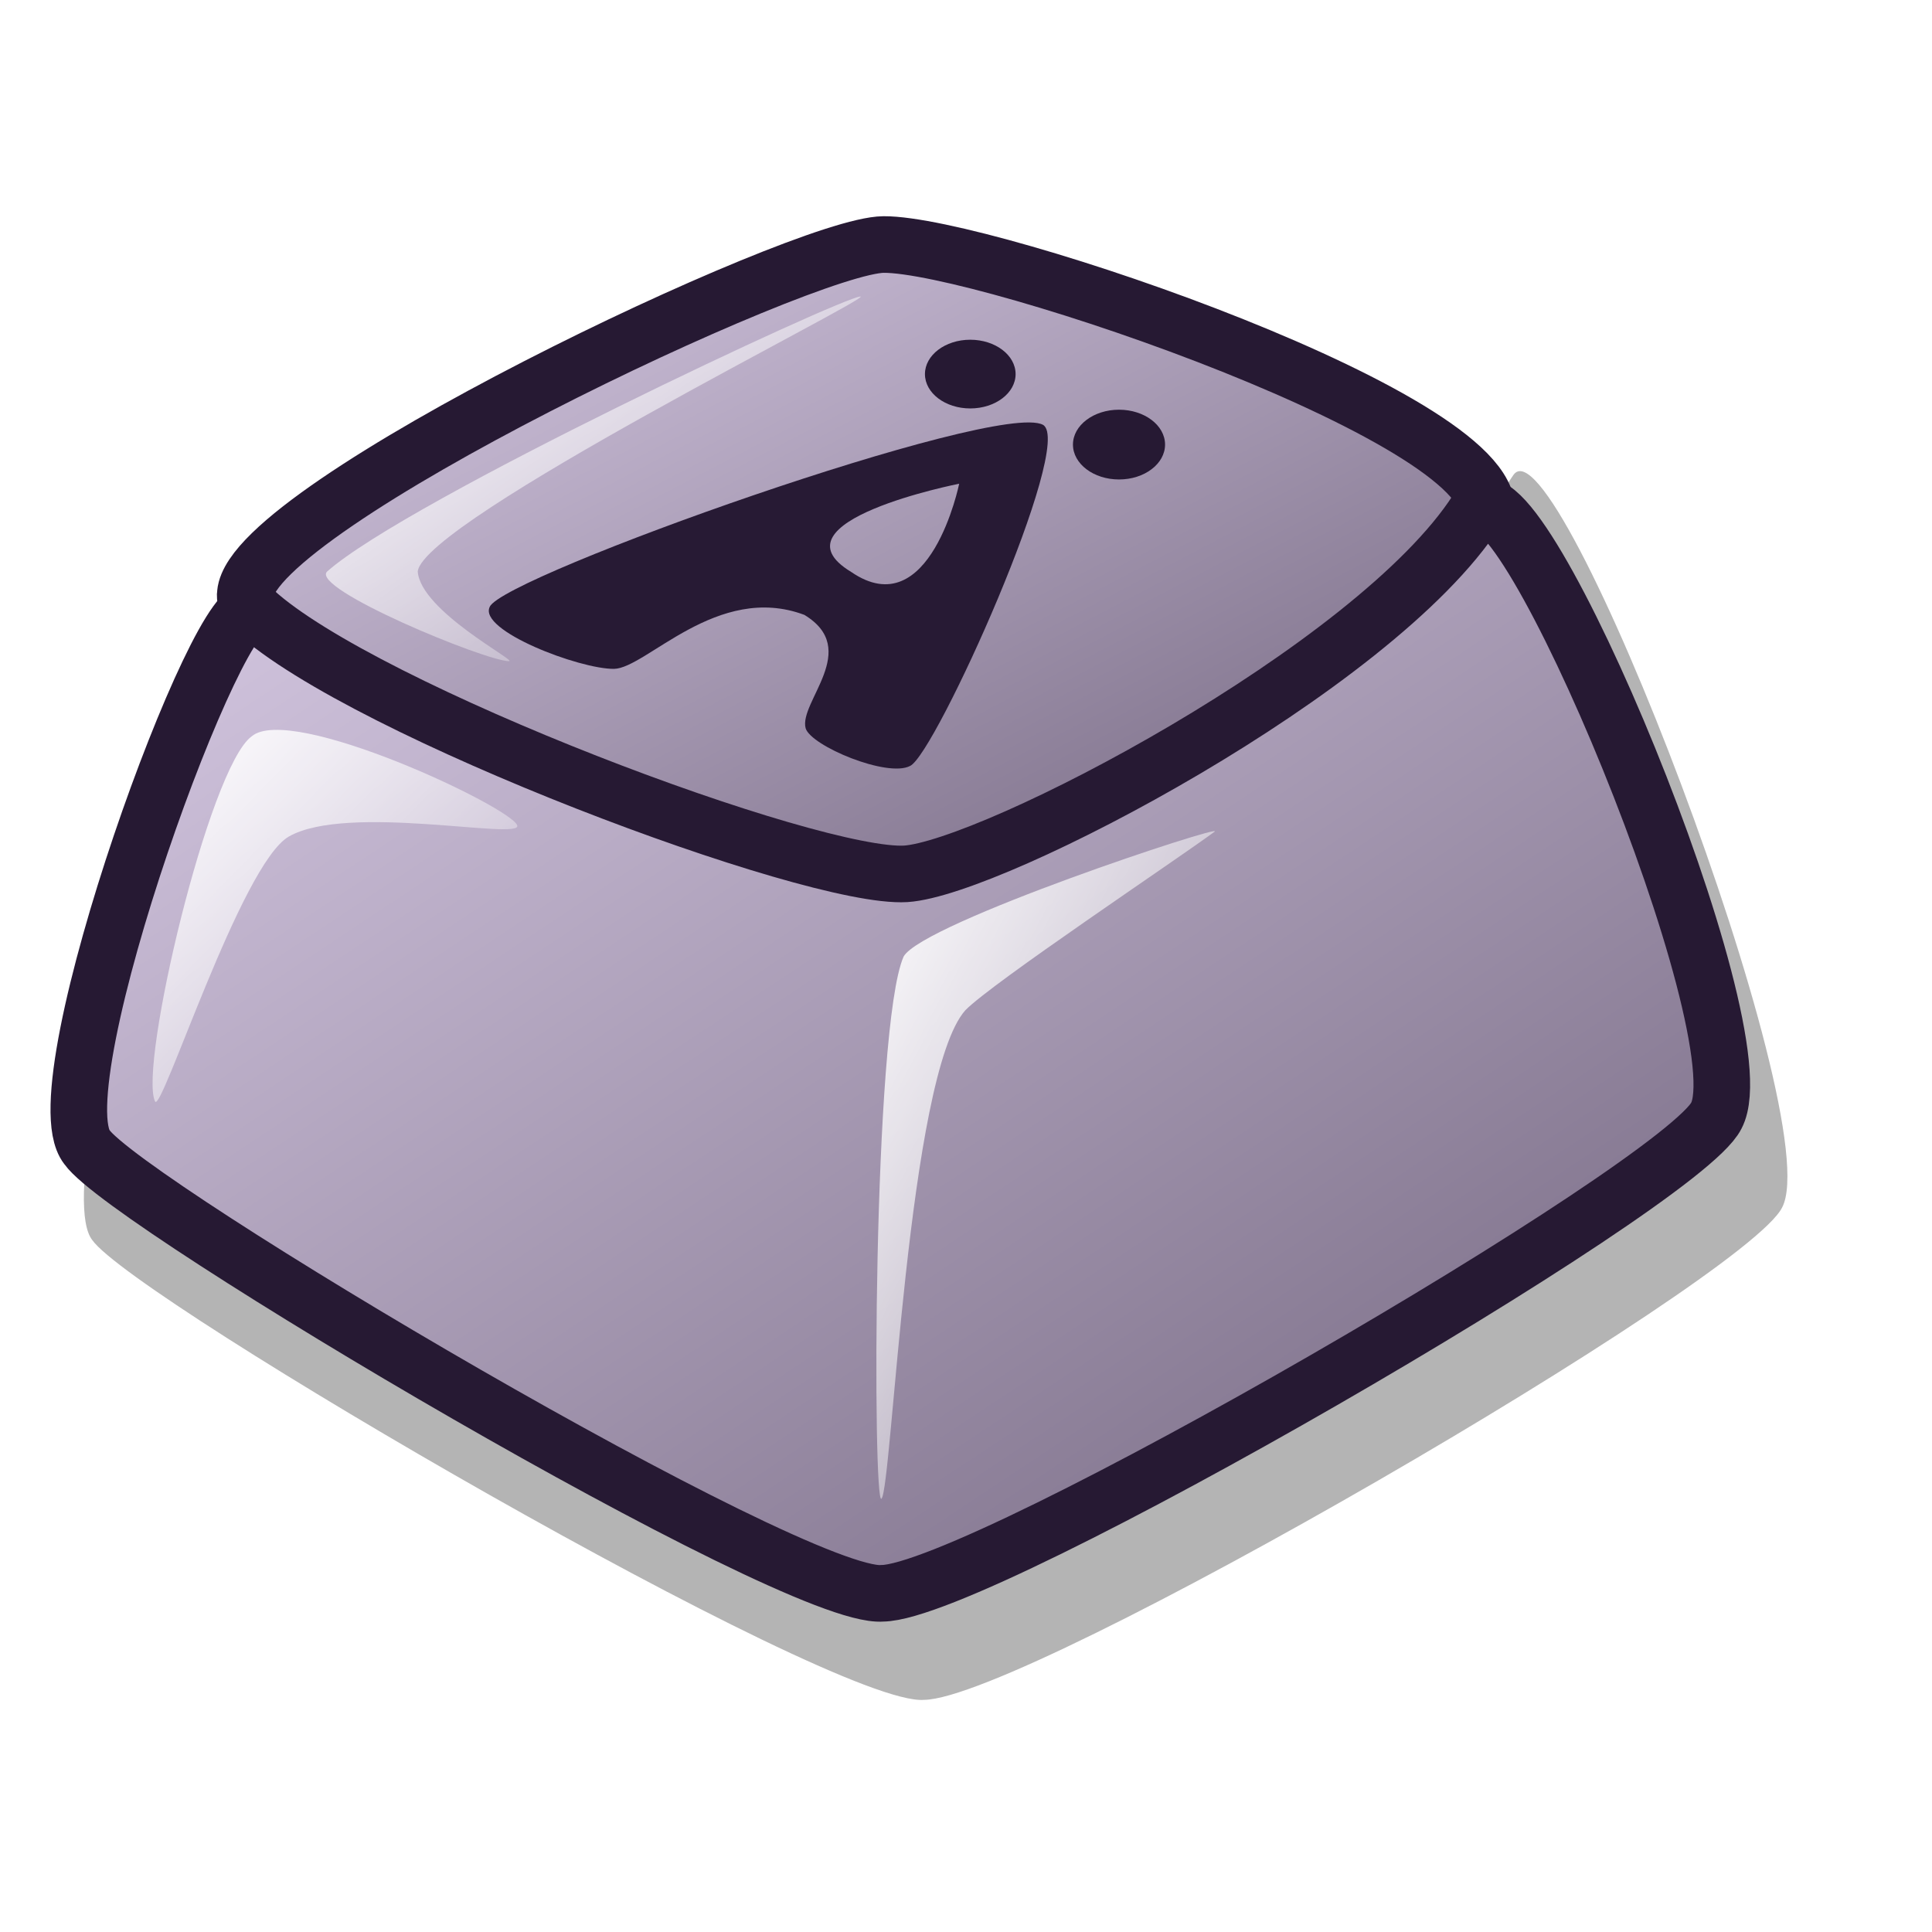
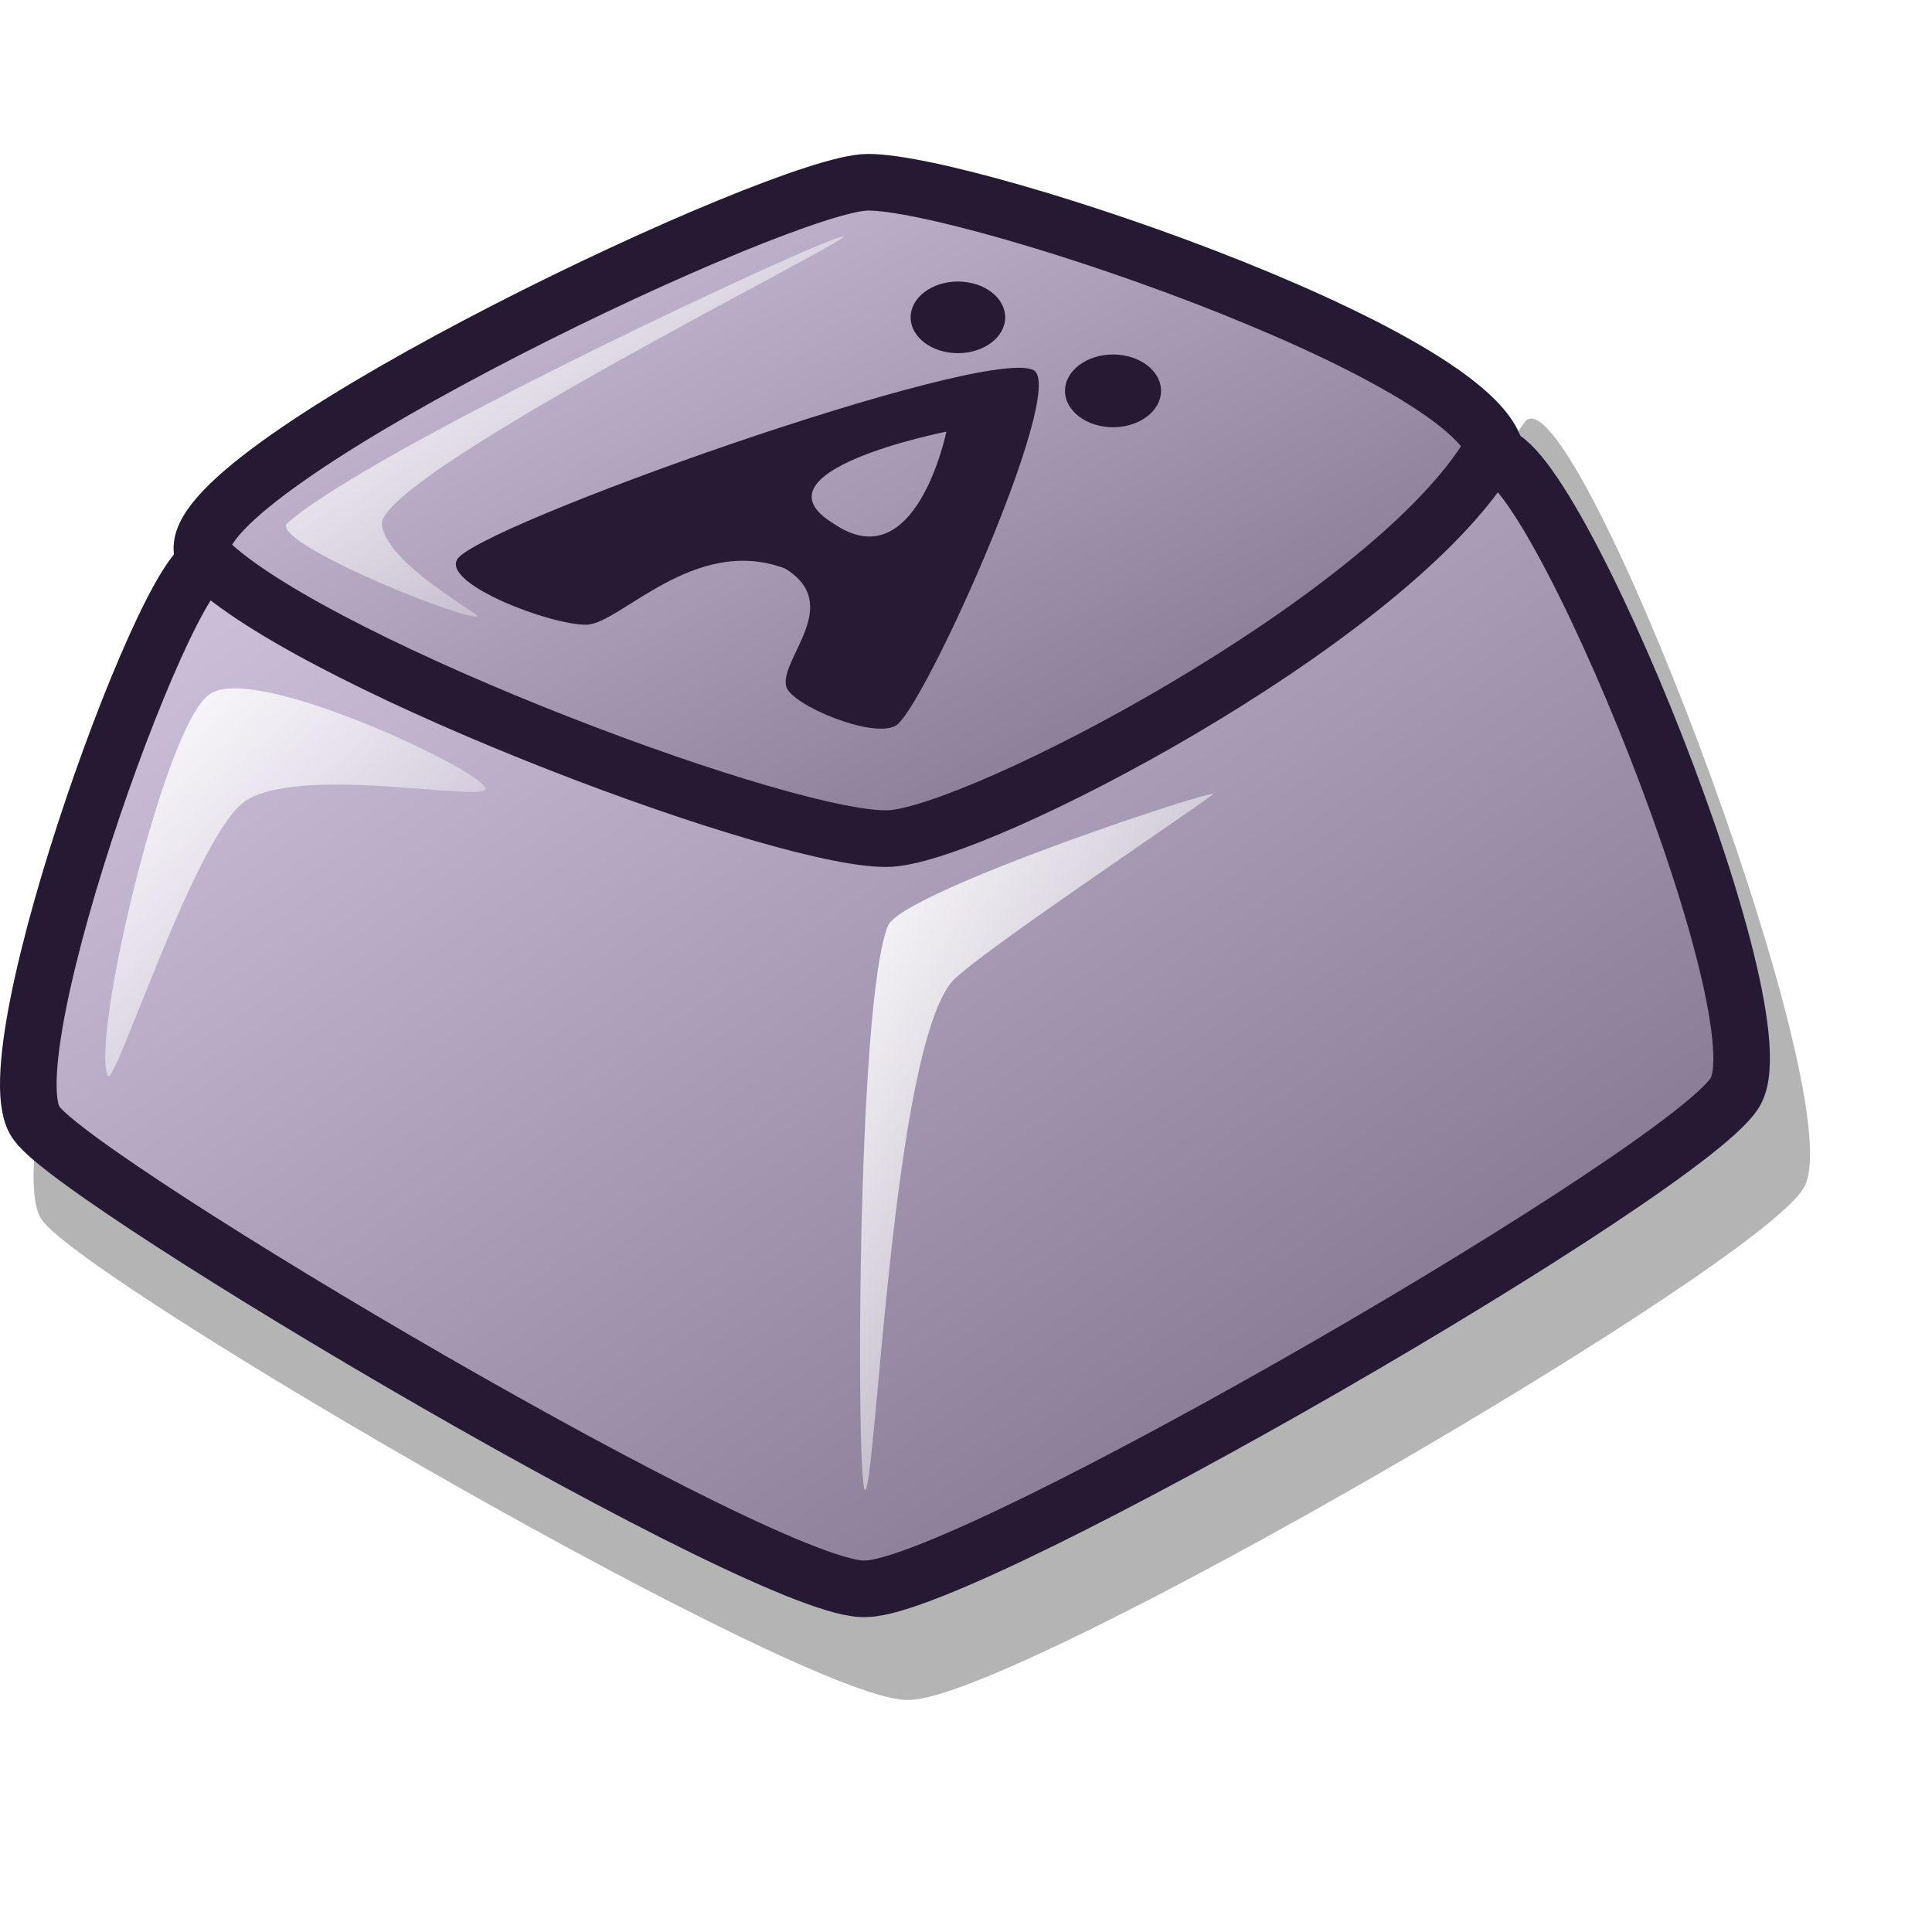
<svg xmlns="http://www.w3.org/2000/svg" xmlns:xlink="http://www.w3.org/1999/xlink" id="svg1" width="48pt" height="48pt">
  <defs id="defs3">
    <linearGradient id="linearGradient866">
      <stop style="stop-color:#d9cce6;stop-opacity:1;" offset="0" id="stop867" />
      <stop style="stop-color:#73667f;stop-opacity:1;" offset="1" id="stop868" />
    </linearGradient>
    <linearGradient id="linearGradient584">
      <stop style="stop-color:#ffffff;stop-opacity:1;" offset="0" id="stop585" />
      <stop style="stop-color:#ffffff;stop-opacity:0;" offset="1" id="stop586" />
    </linearGradient>
-     <linearGradient xlink:href="#linearGradient584" id="linearGradient586" x1="-0" y1="0.016" x2="0.991" y2="0.984" />
-     <linearGradient xlink:href="#linearGradient584" id="linearGradient587" x1="0" y1="-0" x2="1" y2="1" />
-     <linearGradient xlink:href="#linearGradient584" id="linearGradient753" x1="0" y1="0" x2="0.972" y2="1.008" />
-     <linearGradient xlink:href="#linearGradient866" id="linearGradient754" x1="0" y1="-0" x2="0.989" y2="0.982" />
-     <linearGradient xlink:href="#linearGradient866" id="linearGradient755" x1="0" y1="-0" x2="0.99" y2="0.984" />
+     <linearGradient xlink:href="#linearGradient584" id="linearGradient586" x1="8.914" y1="12.125" x2="23.415" y2="26.297" gradientTransform="matrix(1.262938,0,0,0.861022,-1.784268,-2.409862)" gradientUnits="userSpaceOnUse" />
+     <linearGradient xlink:href="#linearGradient584" id="linearGradient587" x1="5.105" y1="23.938" x2="17.308" y2="36.142" gradientTransform="matrix(1.03248,0,0,1.05321,-1.784268,-2.409862)" gradientUnits="userSpaceOnUse" />
+     <linearGradient xlink:href="#linearGradient584" id="linearGradient753" x1="40.771" y1="19.605" x2="56.083" y2="35.477" gradientTransform="matrix(0.742518,0,0,1.464502,-1.784268,-2.409862)" gradientUnits="userSpaceOnUse" />
+     <linearGradient xlink:href="#linearGradient866" id="linearGradient754" x1="5.266" y1="9.773" x2="36.442" y2="40.731" gradientTransform="matrix(1.422832,0,0,0.764264,-1.784269,-2.409862)" gradientUnits="userSpaceOnUse" />
+     <linearGradient xlink:href="#linearGradient866" id="linearGradient755" x1="1.372" y1="19.294" x2="47.08" y2="64.762" gradientTransform="matrix(1.27112,0,0,0.855481,-1.784269,-2.409862)" gradientUnits="userSpaceOnUse" />
  </defs>
-   <path style="font-size:12;fill:#000000;fill-rule:evenodd;stroke:none;stroke-width:1.875;stroke-dasharray:none;fill-opacity:1;opacity:0.296;" d="M 8.818 19.524 C 7.731 18.471 1.389 38.957 3.056 41.078 C 4.44 43.055 27.607 56.553 30.61 56.31 C 33.999 56.279 57.842 42.413 59.035 40 C 60.571 37.093 51.559 13.644 50.13 15.739 C 46.622 21.186 33.809 26.445 30.839 26.637 C 27.637 26.831 12.584 22.971 8.818 19.524 z " id="path756" />
-   <path style="font-size:12;fill:url(#linearGradient754);fill-rule:evenodd;stroke:#261933;stroke-width:1.875;stroke-dasharray:none;" d="M 8.128 19.656 C 7.742 21.941 26.983 29.522 29.897 29.323 C 33.403 29.097 48.627 19.913 49.224 17.122 C 50.106 14.029 32.624 8.078 29.271 8.1 C 26.577 8.119 8.39 16.762 8.128 19.656 z " id="path554" />
-   <path style="font-size:12;fill:url(#linearGradient755);fill-rule:evenodd;stroke:#261933;stroke-width:1.875;stroke-dasharray:none;" d="M 8.434 20.24 C 7.386 19.224 1.271 35.952 2.878 37.997 C 4.213 39.904 26.33 53.014 29.226 52.78 C 32.494 52.75 55.706 39.285 56.856 36.958 C 58.337 34.155 50.296 14.893 48.918 16.914 C 45.535 22.166 32.868 28.762 30.005 28.947 C 26.917 29.134 12.065 23.563 8.434 20.24 z " id="path555" />
-   <path style="font-size:12;opacity:0.99;fill:url(#linearGradient587);fill-rule:evenodd;stroke:none;stroke-width:1pt;" d="M 5.135 36.483 C 4.59 35.324 6.921 25.431 8.334 24.395 C 9.618 23.287 16.942 26.741 17.134 27.344 C 17.294 27.847 11.499 26.6 9.566 27.713 C 7.979 28.627 5.332 36.968 5.135 36.483 z " id="path583" />
-   <path style="font-size:12;opacity:0.99;fill-rule:evenodd;stroke:none;stroke-width:1pt;fill:url(#linearGradient753);" d="M 29.2 49.647 C 28.908 49.953 28.903 34.02 29.934 31.686 C 30.561 30.571 40.568 27.271 40.237 27.549 C 38.992 28.47 32.859 32.56 31.977 33.467 C 30.066 35.616 29.553 49.277 29.2 49.647 z " id="path584" />
-   <path style="font-size:12;opacity:0.99;fill:url(#linearGradient586);fill-rule:evenodd;stroke:none;stroke-width:1pt;" d="M 16.863 21.902 C 16.088 21.902 10.247 19.491 10.838 18.931 C 13.518 16.559 27.923 9.823 28.502 9.823 C 28.979 9.823 14.033 17.237 13.838 18.931 C 13.932 20.239 17.144 21.902 16.863 21.902 z " id="path585" />
-   <path style="font-size:12;opacity:0.99;fill:#261933;fill-rule:evenodd;stroke-width:1pt;fill-opacity:1;" d="M 16.224 20.101 C 16.658 19.086 33.04 13.251 34.55 14.073 C 35.622 14.682 30.98 25 30.147 25.373 C 29.393 25.768 26.868 24.712 26.688 24.126 C 26.454 23.257 28.538 21.512 26.644 20.368 C 23.762 19.29 21.403 22.143 20.338 22.157 C 19.196 22.167 15.833 20.887 16.224 20.101 z M 28.196 18.946 C 30.811 20.743 31.774 16.024 31.774 16.024 C 31.774 16.024 25.424 17.272 28.196 18.946 z " id="path616" />
-   <path style="font-size:12;fill:#261933;fill-rule:evenodd;stroke-width:1pt;" d="M 38.594 14.727 C 38.594 15.365 37.911 15.883 37.069 15.883 C 36.227 15.883 35.543 15.365 35.543 14.727 C 35.543 14.09 36.227 13.572 37.069 13.572 C 37.911 13.572 38.594 14.09 38.594 14.727 z " id="path758" />
-   <path style="font-size:12;fill:#261933;fill-rule:evenodd;stroke-width:1pt;" d="M 33.643 12.392 C 33.643 13.02 32.97 13.53 32.141 13.53 C 31.312 13.53 30.64 13.02 30.64 12.392 C 30.64 11.764 31.312 11.254 32.141 11.254 C 32.97 11.254 33.643 11.764 33.643 12.392 z " id="path759" />
+   <path style="font-size:12px;opacity:0.296;fill:#000000;fill-opacity:1;fill-rule:evenodd;stroke:none;stroke-width:1.875;stroke-dasharray:none" d="M 7.411,17.95 C 6.278,16.852 -0.336,38.214 1.402,40.426 C 2.846,42.487 27.004,56.563 30.136,56.31 C 33.67,56.277 58.533,41.818 59.777,39.302 C 61.378,36.271 51.981,11.818 50.491,14.003 C 46.833,19.683 33.472,25.166 30.375,25.367 C 27.035,25.569 11.338,21.544 7.411,17.95 z " id="path756" />
+   <path style="font-size:12px;fill:url(#linearGradient754);fill-rule:evenodd;stroke:#261933;stroke-width:1.875;stroke-dasharray:none" d="M 6.692,18.087 C 6.289,20.47 26.353,28.375 29.392,28.168 C 33.048,27.933 48.924,18.355 49.546,15.445 C 50.466,12.22 32.235,6.014 28.74,6.037 C 25.93,6.057 6.965,15.07 6.692,18.087 z " id="path554" />
+   <path style="font-size:12px;fill:url(#linearGradient755);fill-rule:evenodd;stroke:#261933;stroke-width:1.875;stroke-dasharray:none" d="M 7.011,18.696 C 5.918,17.637 -0.459,35.081 1.216,37.213 C 2.609,39.201 25.672,52.873 28.692,52.629 C 32.1,52.598 56.306,38.556 57.505,36.13 C 59.049,33.207 50.664,13.121 49.227,15.228 C 45.7,20.705 32.491,27.583 29.504,27.776 C 26.284,27.971 10.797,22.161 7.011,18.696 z " id="path555" />
+   <path style="font-size:12px;opacity:0.99;fill:url(#linearGradient587);fill-rule:evenodd;stroke:none;stroke-width:1pt" d="M 3.571,35.634 C 3.002,34.426 5.433,24.109 6.907,23.029 C 8.245,21.874 15.883,25.476 16.083,26.104 C 16.25,26.629 10.207,25.328 8.192,26.489 C 6.536,27.442 3.776,36.14 3.571,35.634 z " id="path583" />
+   <path style="font-size:12px;opacity:0.99;fill:url(#linearGradient753);fill-rule:evenodd;stroke:none;stroke-width:1pt" d="M 28.666,49.362 C 28.361,49.681 28.356,33.066 29.431,30.633 C 30.084,29.469 40.52,26.028 40.175,26.319 C 38.876,27.278 32.48,31.543 31.561,32.489 C 29.568,34.73 29.034,48.976 28.666,49.362 z " id="path584" />
+   <path style="font-size:12px;opacity:0.99;fill:url(#linearGradient586);fill-rule:evenodd;stroke:none;stroke-width:1pt" d="M 15.801,20.429 C 14.992,20.429 8.901,17.915 9.517,17.331 C 12.312,14.858 27.334,7.833 27.938,7.833 C 28.435,7.833 12.849,15.564 12.645,17.331 C 12.744,18.695 16.094,20.429 15.801,20.429 z " id="path585" />
+   <path style="font-size:12px;opacity:0.99;fill:#261933;fill-opacity:1;fill-rule:evenodd;stroke-width:1pt" d="M 15.134,18.551 C 15.586,17.493 32.669,11.408 34.245,12.266 C 35.362,12.9 30.522,23.66 29.653,24.049 C 28.866,24.461 26.233,23.36 26.046,22.749 C 25.802,21.843 27.975,20.022 26,18.83 C 22.995,17.706 20.535,20.681 19.424,20.695 C 18.233,20.706 14.726,19.371 15.134,18.551 z M 27.618,17.347 C 30.346,19.221 31.35,14.299 31.35,14.299 C 31.35,14.299 24.728,15.601 27.618,17.347 z " id="path616" />
+   <path style="font-size:12px;fill:#261933;fill-rule:evenodd;stroke-width:1pt" d="M 38.461,12.948 C 38.461,13.613 37.749,14.153 36.871,14.153 C 35.993,14.153 35.28,13.613 35.28,12.948 C 35.28,12.283 35.993,11.743 36.871,11.743 C 37.749,11.743 38.461,12.283 38.461,12.948 z " id="path758" />
+   <path style="font-size:12px;fill:#261933;fill-rule:evenodd;stroke-width:1pt" d="M 33.298,10.513 C 33.298,11.167 32.597,11.699 31.732,11.699 C 30.868,11.699 30.166,11.167 30.166,10.513 C 30.166,9.858 30.868,9.326 31.732,9.326 C 32.597,9.326 33.298,9.858 33.298,10.513 z " id="path759" />
</svg>
